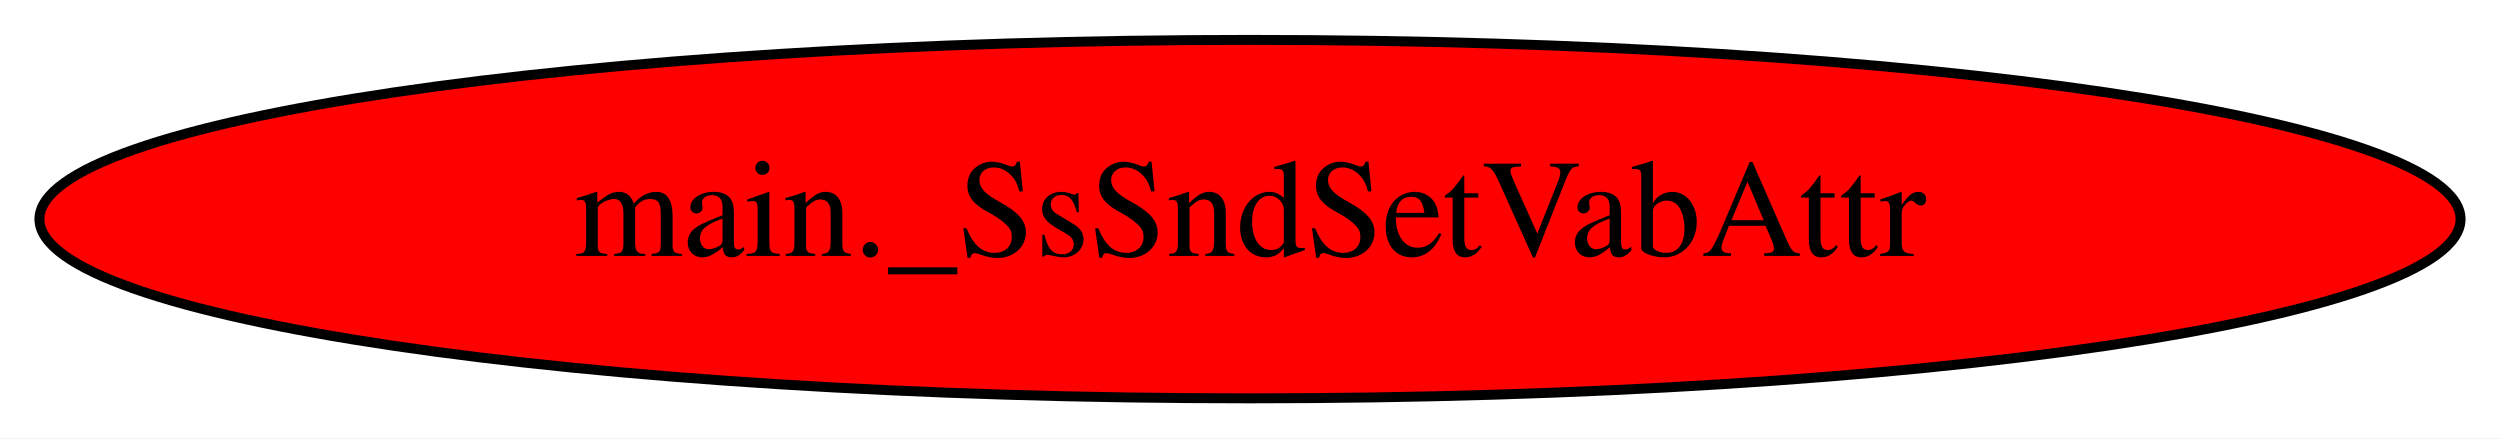
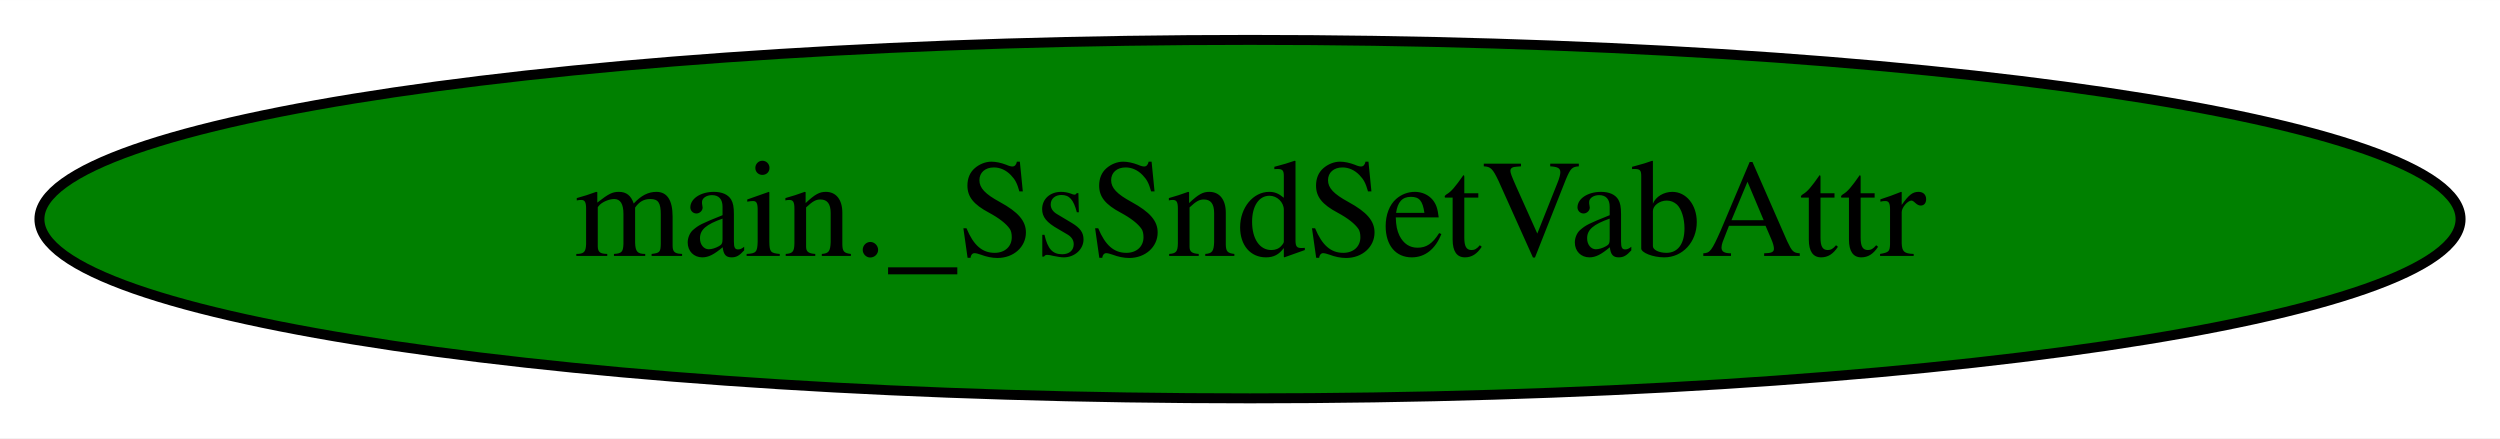
<svg xmlns="http://www.w3.org/2000/svg" width="251pt" height="44pt" viewBox="0.00 0.00 251.08 44.00">
  <g id="graph0" class="graph" transform="scale(1 1) rotate(0) translate(4 40)">
    <polygon fill="white" stroke="transparent" points="-4,4 -4,-40 247.08,-40 247.08,4 -4,4" />
    <g id="node1" class="node">
-       <ellipse fill="red" stroke="black" cx="121.54" cy="-18" rx="121.58" ry="18" />
+       <ellipse fill="green" stroke="black" cx="121.54" cy="-18" rx="121.58" ry="18" />
      <text text-anchor="middle" x="121.54" y="-14.3" font-family="Times,serif" font-size="14.00">main._SsSndSetVabAttr</text>
    </g>
  </g>
</svg>
